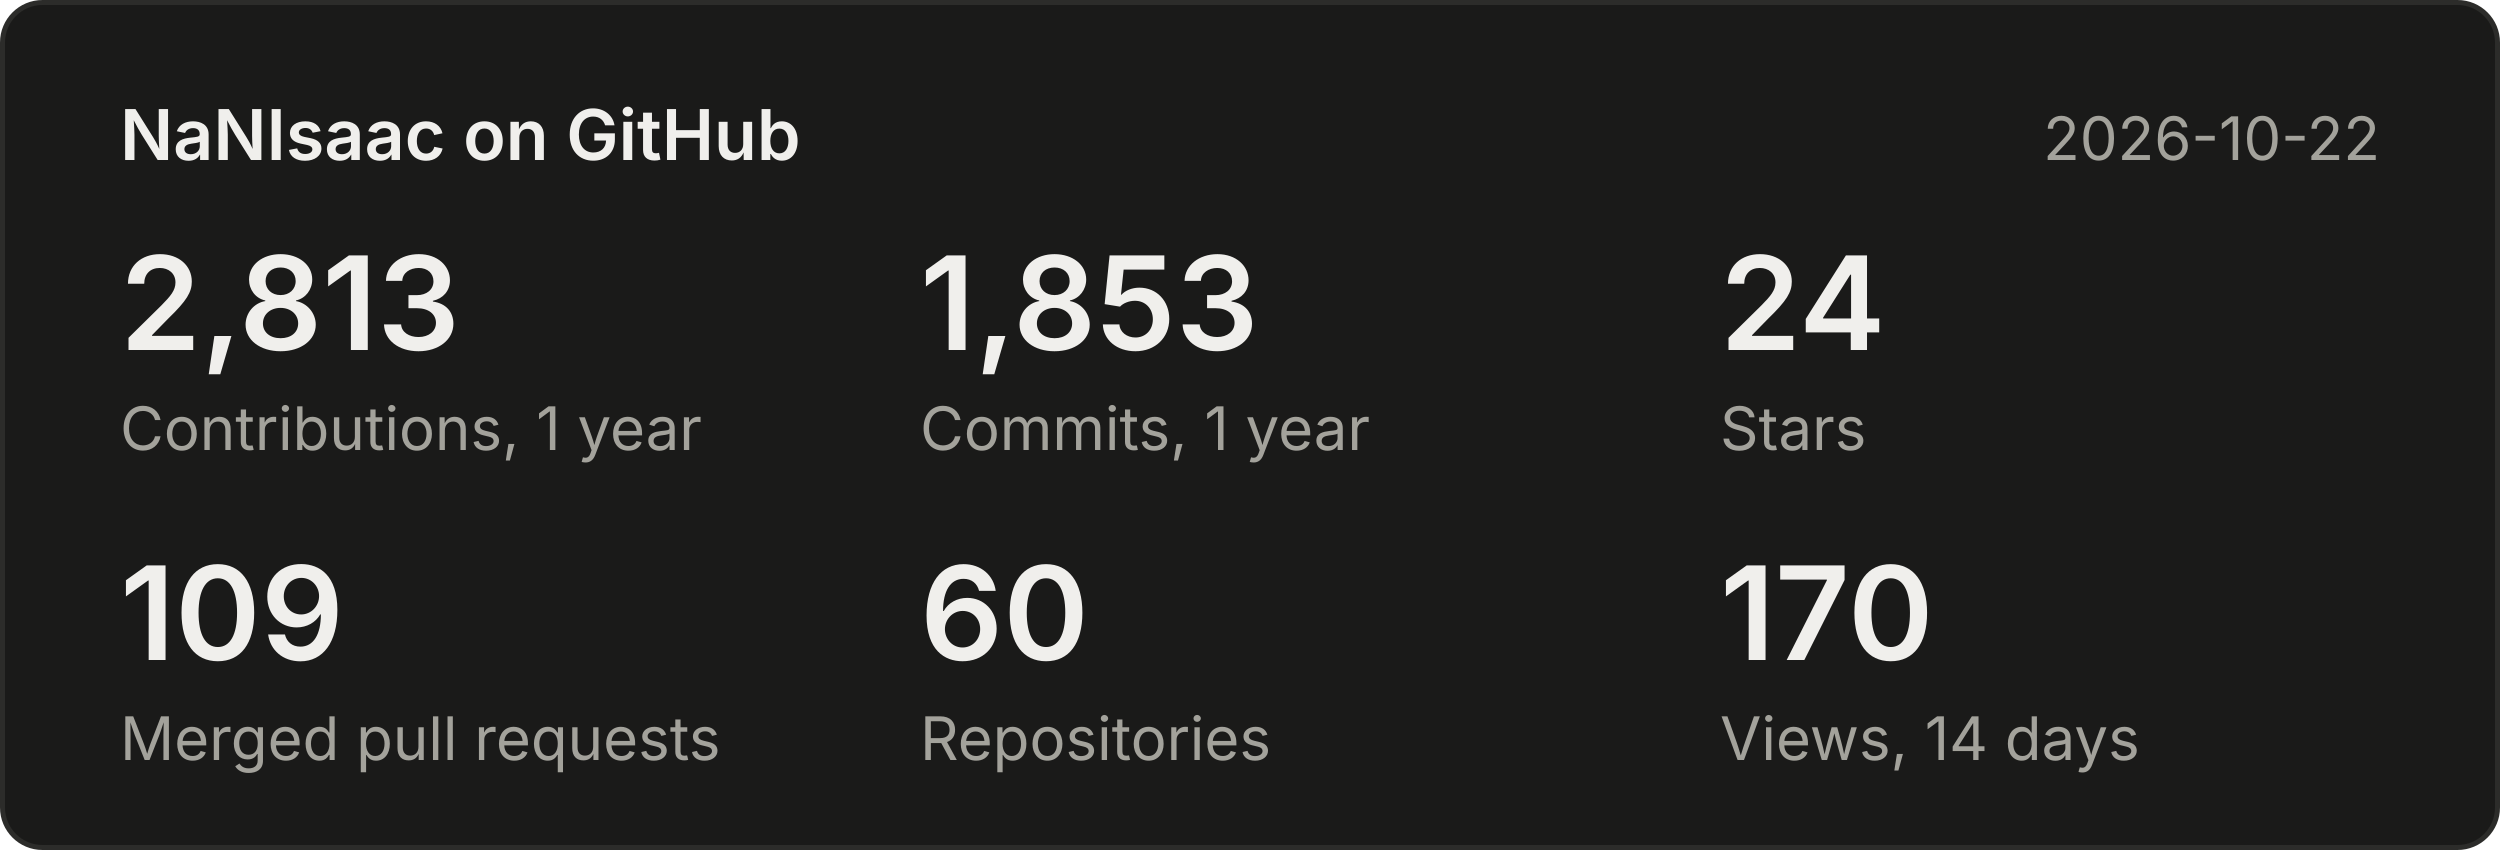
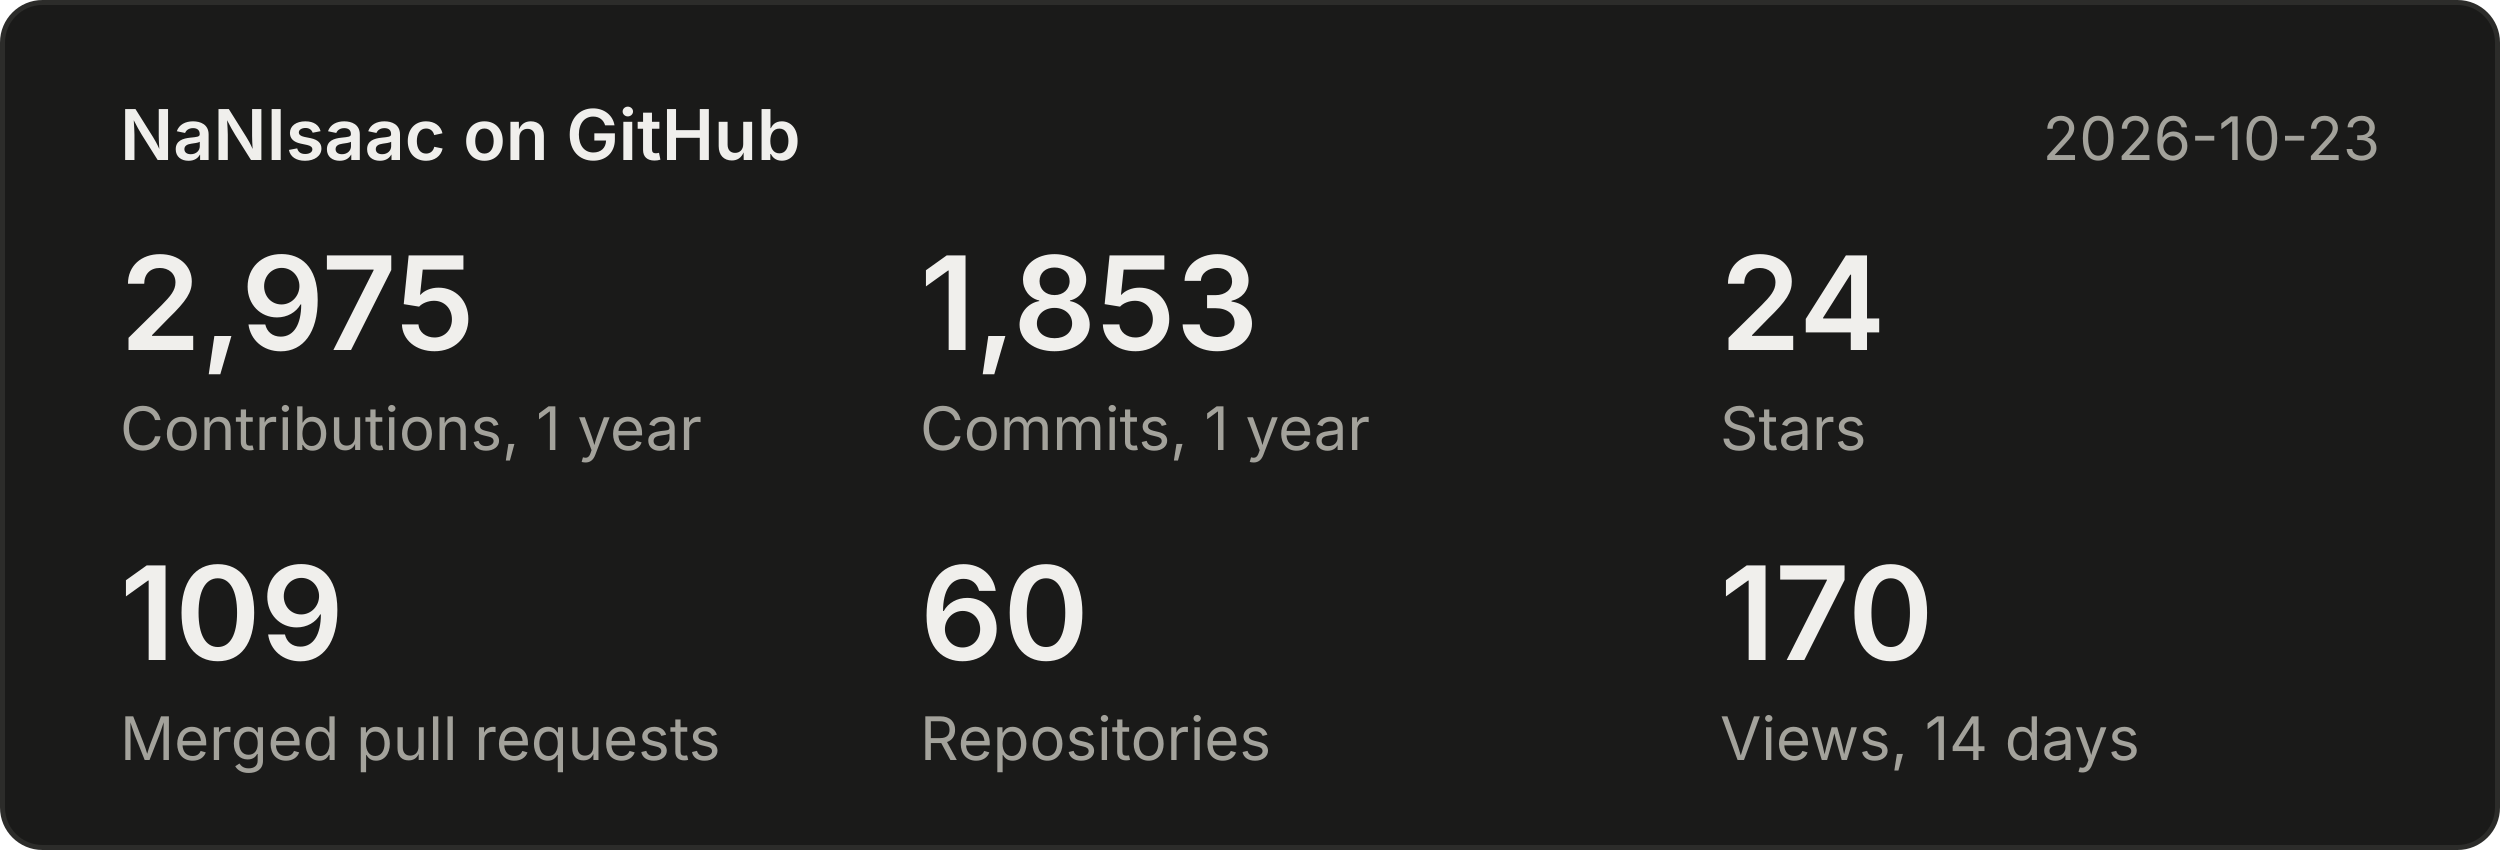
<svg xmlns="http://www.w3.org/2000/svg" width="500" height="170" viewBox="0 0 500 170" font-family="system-ui,-apple-system,Segoe UI,sans-serif">
  <rect x="0.5" y="0.5" width="499" height="169" rx="8" fill="#1a1a19" stroke="#2c2c2a" />
  <text x="24" y="32" font-size="14" font-weight="600" fill="#f0efec">NaNIsaac on GitHub</text>
-   <text x="476" y="32" font-size="12" fill="#a3a29b" text-anchor="end">2026-10-22</text>
-   <text x="24" y="70" font-size="26" font-weight="600" fill="#f0efec">2,813</text>
+   <text x="476" y="32" font-size="12" fill="#a3a29b" text-anchor="end">2026-10-23</text>
+   <text x="24" y="70" font-size="26" font-weight="600" fill="#f0efec">2,975</text>
  <text x="24" y="90" font-size="12" fill="#a3a29b">Contributions, 1 year</text>
  <text x="184" y="70" font-size="26" font-weight="600" fill="#f0efec">1,853</text>
  <text x="184" y="90" font-size="12" fill="#a3a29b">Commits, 1 year</text>
  <text x="344" y="70" font-size="26" font-weight="600" fill="#f0efec">24</text>
  <text x="344" y="90" font-size="12" fill="#a3a29b">Stars</text>
  <text x="24" y="132" font-size="26" font-weight="600" fill="#f0efec">109</text>
  <text x="24" y="152" font-size="12" fill="#a3a29b">Merged pull requests</text>
  <text x="184" y="132" font-size="26" font-weight="600" fill="#f0efec">60</text>
  <text x="184" y="152" font-size="12" fill="#a3a29b">Repositories</text>
  <text x="344" y="132" font-size="26" font-weight="600" fill="#f0efec">170</text>
  <text x="344" y="152" font-size="12" fill="#a3a29b">Views, 14 days</text>
</svg>
